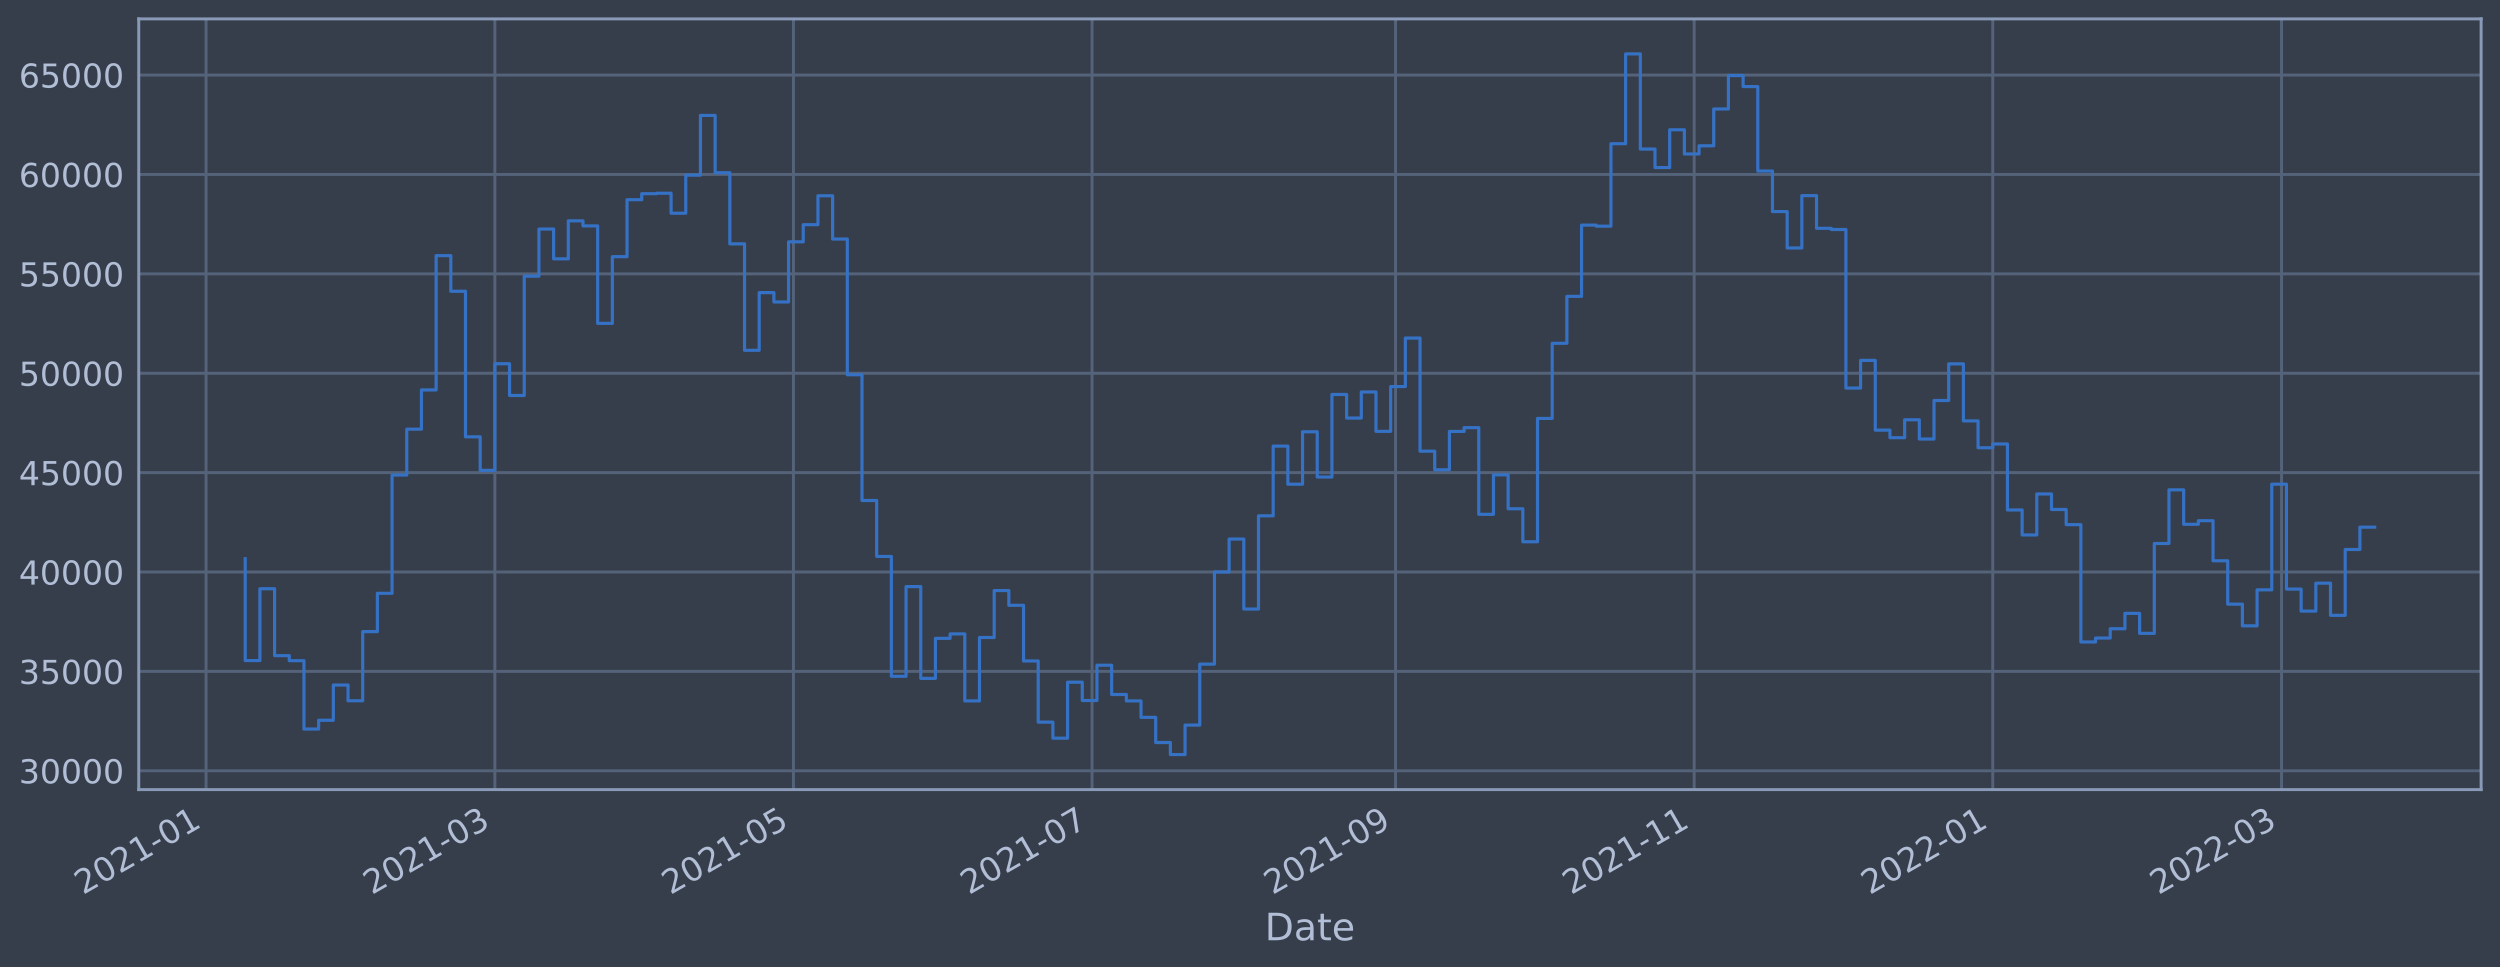
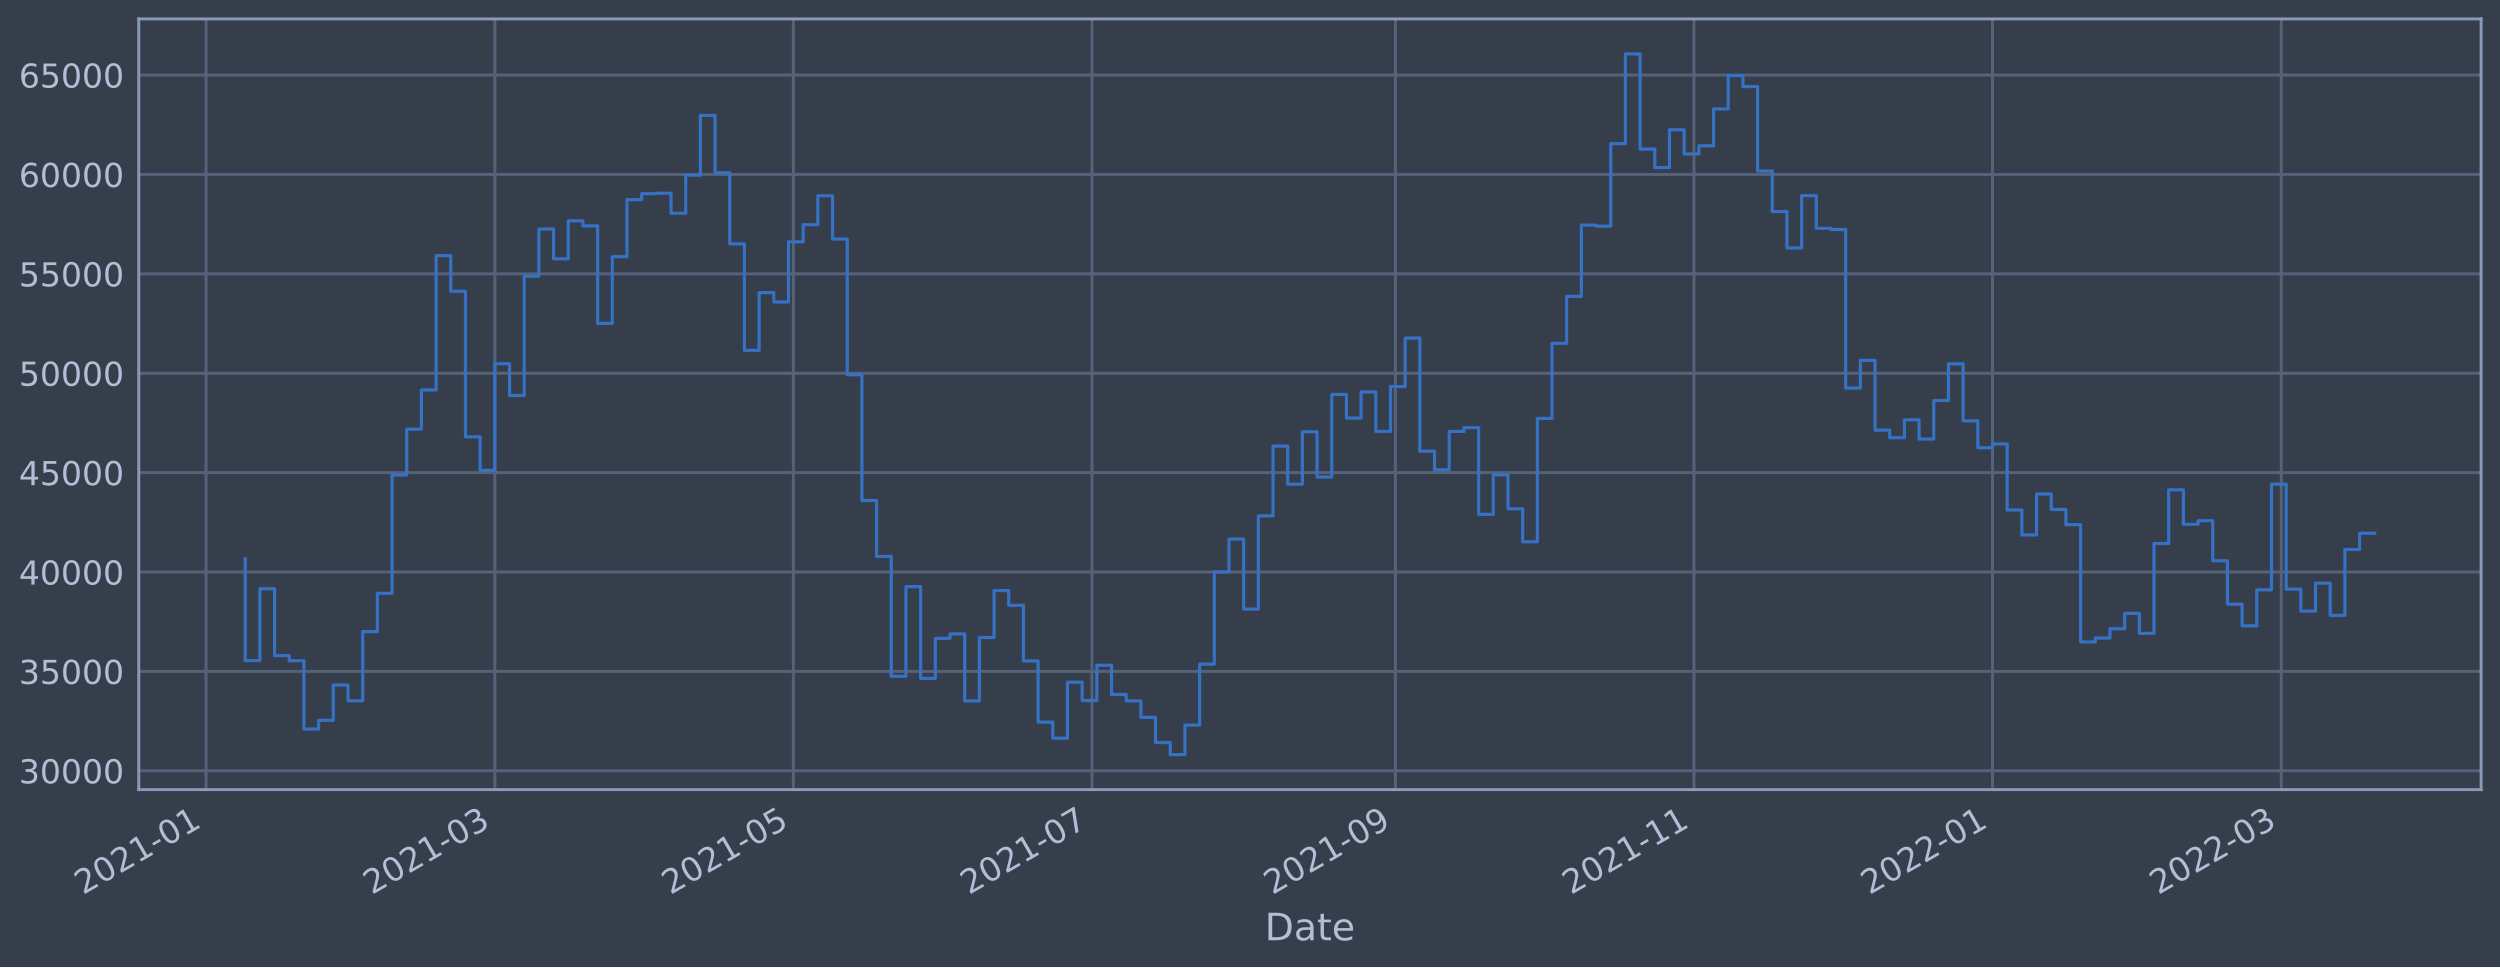
<svg xmlns="http://www.w3.org/2000/svg" xmlns:xlink="http://www.w3.org/1999/xlink" width="952.884pt" height="368.58pt" viewBox="0 0 952.884 368.58" version="1.1">
  <defs>
    <style type="text/css">*{stroke-linejoin: round; stroke-linecap: butt}</style>
  </defs>
  <g id="figure_1">
    <g id="patch_1">
      <path d="M 0 368.58  L 952.884 368.58  L 952.884 0  L 0 0  z " style="fill: #373e4b" />
    </g>
    <g id="axes_1">
      <g id="patch_2">
        <path d="M 52.884 300.96  L 945.684 300.96  L 945.684 7.2  L 52.884 7.2  z " style="fill: #373e4b" />
      </g>
      <g id="matplotlib.axis_1">
        <g id="xtick_1">
          <g id="line2d_1">
-             <path d="M 78.539 300.96  L 78.539 7.2  " clip-path="url(#p5131ac4298)" style="fill: none; stroke: #546379; stroke-width: 1.12; stroke-linecap: square" />
+             <path d="M 78.542 300.96  L 78.542 7.2  " clip-path="url(#p939d3b5e4f)" style="fill: none; stroke: #546379; stroke-width: 1.12; stroke-linecap: square" />
          </g>
          <g id="line2d_2" />
          <g id="text_1">
-             <g style="fill: #b1bed6" transform="translate(31.63617 341.1745)rotate(-30)scale(0.126 -0.126)">
+             <g style="fill: #b1bed6" transform="translate(31.63832 341.1745)rotate(-30)scale(0.126 -0.126)">
              <defs>
                <path id="DejaVuSans-32" d="M 1228 531  L 3431 531  L 3431 0  L 469 0  L 469 531  Q 828 903 1448 1529  Q 2069 2156 2228 2338  Q 2531 2678 2651 2914  Q 2772 3150 2772 3378  Q 2772 3750 2511 3984  Q 2250 4219 1831 4219  Q 1534 4219 1204 4116  Q 875 4013 500 3803  L 500 4441  Q 881 4594 1212 4672  Q 1544 4750 1819 4750  Q 2544 4750 2975 4387  Q 3406 4025 3406 3419  Q 3406 3131 3298 2873  Q 3191 2616 2906 2266  Q 2828 2175 2409 1742  Q 1991 1309 1228 531  z " transform="scale(0.015625)" />
                <path id="DejaVuSans-30" d="M 2034 4250  Q 1547 4250 1301 3770  Q 1056 3291 1056 2328  Q 1056 1369 1301 889  Q 1547 409 2034 409  Q 2525 409 2770 889  Q 3016 1369 3016 2328  Q 3016 3291 2770 3770  Q 2525 4250 2034 4250  z M 2034 4750  Q 2819 4750 3233 4129  Q 3647 3509 3647 2328  Q 3647 1150 3233 529  Q 2819 -91 2034 -91  Q 1250 -91 836 529  Q 422 1150 422 2328  Q 422 3509 836 4129  Q 1250 4750 2034 4750  z " transform="scale(0.015625)" />
                <path id="DejaVuSans-31" d="M 794 531  L 1825 531  L 1825 4091  L 703 3866  L 703 4441  L 1819 4666  L 2450 4666  L 2450 531  L 3481 531  L 3481 0  L 794 0  L 794 531  z " transform="scale(0.015625)" />
                <path id="DejaVuSans-2d" d="M 313 2009  L 1997 2009  L 1997 1497  L 313 1497  L 313 2009  z " transform="scale(0.015625)" />
              </defs>
              <use xlink:href="#DejaVuSans-32" />
              <use xlink:href="#DejaVuSans-30" x="63.623" />
              <use xlink:href="#DejaVuSans-32" x="127.246" />
              <use xlink:href="#DejaVuSans-31" x="190.869" />
              <use xlink:href="#DejaVuSans-2d" x="254.492" />
              <use xlink:href="#DejaVuSans-30" x="290.576" />
              <use xlink:href="#DejaVuSans-31" x="354.199" />
            </g>
          </g>
        </g>
        <g id="xtick_2">
          <g id="line2d_3">
-             <path d="M 188.62 300.96  L 188.62 7.2  " clip-path="url(#p5131ac4298)" style="fill: none; stroke: #546379; stroke-width: 1.12; stroke-linecap: square" />
+             <path d="M 188.606 300.96  L 188.606 7.2  " clip-path="url(#p939d3b5e4f)" style="fill: none; stroke: #546379; stroke-width: 1.12; stroke-linecap: square" />
          </g>
          <g id="line2d_4" />
          <g id="text_2">
-             <g style="fill: #b1bed6" transform="translate(141.7163 341.1745)rotate(-30)scale(0.126 -0.126)">
+             <g style="fill: #b1bed6" transform="translate(141.7027 341.1745)rotate(-30)scale(0.126 -0.126)">
              <defs>
                <path id="DejaVuSans-33" d="M 2597 2516  Q 3050 2419 3304 2112  Q 3559 1806 3559 1356  Q 3559 666 3084 287  Q 2609 -91 1734 -91  Q 1441 -91 1130 -33  Q 819 25 488 141  L 488 750  Q 750 597 1062 519  Q 1375 441 1716 441  Q 2309 441 2620 675  Q 2931 909 2931 1356  Q 2931 1769 2642 2001  Q 2353 2234 1838 2234  L 1294 2234  L 1294 2753  L 1863 2753  Q 2328 2753 2575 2939  Q 2822 3125 2822 3475  Q 2822 3834 2567 4026  Q 2313 4219 1838 4219  Q 1578 4219 1281 4162  Q 984 4106 628 3988  L 628 4550  Q 988 4650 1302 4700  Q 1616 4750 1894 4750  Q 2613 4750 3031 4423  Q 3450 4097 3450 3541  Q 3450 3153 3228 2886  Q 3006 2619 2597 2516  z " transform="scale(0.015625)" />
              </defs>
              <use xlink:href="#DejaVuSans-32" />
              <use xlink:href="#DejaVuSans-30" x="63.623" />
              <use xlink:href="#DejaVuSans-32" x="127.246" />
              <use xlink:href="#DejaVuSans-31" x="190.869" />
              <use xlink:href="#DejaVuSans-2d" x="254.492" />
              <use xlink:href="#DejaVuSans-30" x="290.576" />
              <use xlink:href="#DejaVuSans-33" x="354.199" />
            </g>
          </g>
        </g>
        <g id="xtick_3">
          <g id="line2d_5">
-             <path d="M 302.431 300.96  L 302.431 7.2  " clip-path="url(#p5131ac4298)" style="fill: none; stroke: #546379; stroke-width: 1.12; stroke-linecap: square" />
+             <path d="M 302.401 300.96  L 302.401 7.2  " clip-path="url(#p939d3b5e4f)" style="fill: none; stroke: #546379; stroke-width: 1.12; stroke-linecap: square" />
          </g>
          <g id="line2d_6" />
          <g id="text_3">
-             <g style="fill: #b1bed6" transform="translate(255.528 341.1745)rotate(-30)scale(0.126 -0.126)">
+             <g style="fill: #b1bed6" transform="translate(255.498 341.1745)rotate(-30)scale(0.126 -0.126)">
              <defs>
                <path id="DejaVuSans-35" d="M 691 4666  L 3169 4666  L 3169 4134  L 1269 4134  L 1269 2991  Q 1406 3038 1543 3061  Q 1681 3084 1819 3084  Q 2600 3084 3056 2656  Q 3513 2228 3513 1497  Q 3513 744 3044 326  Q 2575 -91 1722 -91  Q 1428 -91 1123 -41  Q 819 9 494 109  L 494 744  Q 775 591 1075 516  Q 1375 441 1709 441  Q 2250 441 2565 725  Q 2881 1009 2881 1497  Q 2881 1984 2565 2268  Q 2250 2553 1709 2553  Q 1456 2553 1204 2497  Q 953 2441 691 2322  L 691 4666  z " transform="scale(0.015625)" />
              </defs>
              <use xlink:href="#DejaVuSans-32" />
              <use xlink:href="#DejaVuSans-30" x="63.623" />
              <use xlink:href="#DejaVuSans-32" x="127.246" />
              <use xlink:href="#DejaVuSans-31" x="190.869" />
              <use xlink:href="#DejaVuSans-2d" x="254.492" />
              <use xlink:href="#DejaVuSans-30" x="290.576" />
              <use xlink:href="#DejaVuSans-35" x="354.199" />
            </g>
          </g>
        </g>
        <g id="xtick_4">
          <g id="line2d_7">
-             <path d="M 416.243 300.96  L 416.243 7.2  " clip-path="url(#p5131ac4298)" style="fill: none; stroke: #546379; stroke-width: 1.12; stroke-linecap: square" />
+             <path d="M 416.197 300.96  L 416.197 7.2  " clip-path="url(#p939d3b5e4f)" style="fill: none; stroke: #546379; stroke-width: 1.12; stroke-linecap: square" />
          </g>
          <g id="line2d_8" />
          <g id="text_4">
-             <g style="fill: #b1bed6" transform="translate(369.3397 341.1745)rotate(-30)scale(0.126 -0.126)">
+             <g style="fill: #b1bed6" transform="translate(369.2933 341.1745)rotate(-30)scale(0.126 -0.126)">
              <defs>
                <path id="DejaVuSans-37" d="M 525 4666  L 3525 4666  L 3525 4397  L 1831 0  L 1172 0  L 2766 4134  L 525 4134  L 525 4666  z " transform="scale(0.015625)" />
              </defs>
              <use xlink:href="#DejaVuSans-32" />
              <use xlink:href="#DejaVuSans-30" x="63.623" />
              <use xlink:href="#DejaVuSans-32" x="127.246" />
              <use xlink:href="#DejaVuSans-31" x="190.869" />
              <use xlink:href="#DejaVuSans-2d" x="254.492" />
              <use xlink:href="#DejaVuSans-30" x="290.576" />
              <use xlink:href="#DejaVuSans-37" x="354.199" />
            </g>
          </g>
        </g>
        <g id="xtick_5">
          <g id="line2d_9">
-             <path d="M 531.92 300.96  L 531.92 7.2  " clip-path="url(#p5131ac4298)" style="fill: none; stroke: #546379; stroke-width: 1.12; stroke-linecap: square" />
+             <path d="M 531.857 300.96  L 531.857 7.2  " clip-path="url(#p939d3b5e4f)" style="fill: none; stroke: #546379; stroke-width: 1.12; stroke-linecap: square" />
          </g>
          <g id="line2d_10" />
          <g id="text_5">
-             <g style="fill: #b1bed6" transform="translate(485.0171 341.1745)rotate(-30)scale(0.126 -0.126)">
+             <g style="fill: #b1bed6" transform="translate(484.9541 341.1745)rotate(-30)scale(0.126 -0.126)">
              <defs>
                <path id="DejaVuSans-39" d="M 703 97  L 703 672  Q 941 559 1184 500  Q 1428 441 1663 441  Q 2288 441 2617 861  Q 2947 1281 2994 2138  Q 2813 1869 2534 1725  Q 2256 1581 1919 1581  Q 1219 1581 811 2004  Q 403 2428 403 3163  Q 403 3881 828 4315  Q 1253 4750 1959 4750  Q 2769 4750 3195 4129  Q 3622 3509 3622 2328  Q 3622 1225 3098 567  Q 2575 -91 1691 -91  Q 1453 -91 1209 -44  Q 966 3 703 97  z M 1959 2075  Q 2384 2075 2632 2365  Q 2881 2656 2881 3163  Q 2881 3666 2632 3958  Q 2384 4250 1959 4250  Q 1534 4250 1286 3958  Q 1038 3666 1038 3163  Q 1038 2656 1286 2365  Q 1534 2075 1959 2075  z " transform="scale(0.015625)" />
              </defs>
              <use xlink:href="#DejaVuSans-32" />
              <use xlink:href="#DejaVuSans-30" x="63.623" />
              <use xlink:href="#DejaVuSans-32" x="127.246" />
              <use xlink:href="#DejaVuSans-31" x="190.869" />
              <use xlink:href="#DejaVuSans-2d" x="254.492" />
              <use xlink:href="#DejaVuSans-30" x="290.576" />
              <use xlink:href="#DejaVuSans-39" x="354.199" />
            </g>
          </g>
        </g>
        <g id="xtick_6">
          <g id="line2d_11">
-             <path d="M 645.732 300.96  L 645.732 7.2  " clip-path="url(#p5131ac4298)" style="fill: none; stroke: #546379; stroke-width: 1.12; stroke-linecap: square" />
+             <path d="M 645.653 300.96  L 645.653 7.2  " clip-path="url(#p939d3b5e4f)" style="fill: none; stroke: #546379; stroke-width: 1.12; stroke-linecap: square" />
          </g>
          <g id="line2d_12" />
          <g id="text_6">
-             <g style="fill: #b1bed6" transform="translate(598.8288 341.1745)rotate(-30)scale(0.126 -0.126)">
+             <g style="fill: #b1bed6" transform="translate(598.7495 341.1745)rotate(-30)scale(0.126 -0.126)">
              <use xlink:href="#DejaVuSans-32" />
              <use xlink:href="#DejaVuSans-30" x="63.623" />
              <use xlink:href="#DejaVuSans-32" x="127.246" />
              <use xlink:href="#DejaVuSans-31" x="190.869" />
              <use xlink:href="#DejaVuSans-2d" x="254.492" />
              <use xlink:href="#DejaVuSans-31" x="290.576" />
              <use xlink:href="#DejaVuSans-31" x="354.199" />
            </g>
          </g>
        </g>
        <g id="xtick_7">
          <g id="line2d_13">
-             <path d="M 759.544 300.96  L 759.544 7.2  " clip-path="url(#p5131ac4298)" style="fill: none; stroke: #546379; stroke-width: 1.12; stroke-linecap: square" />
+             <path d="M 759.448 300.96  L 759.448 7.2  " clip-path="url(#p939d3b5e4f)" style="fill: none; stroke: #546379; stroke-width: 1.12; stroke-linecap: square" />
          </g>
          <g id="line2d_14" />
          <g id="text_7">
-             <g style="fill: #b1bed6" transform="translate(712.6405 341.1745)rotate(-30)scale(0.126 -0.126)">
+             <g style="fill: #b1bed6" transform="translate(712.5448 341.1745)rotate(-30)scale(0.126 -0.126)">
              <use xlink:href="#DejaVuSans-32" />
              <use xlink:href="#DejaVuSans-30" x="63.623" />
              <use xlink:href="#DejaVuSans-32" x="127.246" />
              <use xlink:href="#DejaVuSans-32" x="190.869" />
              <use xlink:href="#DejaVuSans-2d" x="254.492" />
              <use xlink:href="#DejaVuSans-30" x="290.576" />
              <use xlink:href="#DejaVuSans-31" x="354.199" />
            </g>
          </g>
        </g>
        <g id="xtick_8">
          <g id="line2d_15">
-             <path d="M 869.624 300.96  L 869.624 7.2  " clip-path="url(#p5131ac4298)" style="fill: none; stroke: #546379; stroke-width: 1.12; stroke-linecap: square" />
+             <path d="M 869.512 300.96  L 869.512 7.2  " clip-path="url(#p939d3b5e4f)" style="fill: none; stroke: #546379; stroke-width: 1.12; stroke-linecap: square" />
          </g>
          <g id="line2d_16" />
          <g id="text_8">
-             <g style="fill: #b1bed6" transform="translate(822.7206 341.1745)rotate(-30)scale(0.126 -0.126)">
+             <g style="fill: #b1bed6" transform="translate(822.6091 341.1745)rotate(-30)scale(0.126 -0.126)">
              <use xlink:href="#DejaVuSans-32" />
              <use xlink:href="#DejaVuSans-30" x="63.623" />
              <use xlink:href="#DejaVuSans-32" x="127.246" />
              <use xlink:href="#DejaVuSans-32" x="190.869" />
              <use xlink:href="#DejaVuSans-2d" x="254.492" />
              <use xlink:href="#DejaVuSans-30" x="290.576" />
              <use xlink:href="#DejaVuSans-33" x="354.199" />
            </g>
          </g>
        </g>
        <g id="text_9">
          <g style="fill: #b1bed6" transform="translate(482.0746 358.3856)scale(0.144 -0.144)">
            <defs>
              <path id="DejaVuSans-44" d="M 1259 4147  L 1259 519  L 2022 519  Q 2988 519 3436 956  Q 3884 1394 3884 2338  Q 3884 3275 3436 3711  Q 2988 4147 2022 4147  L 1259 4147  z M 628 4666  L 1925 4666  Q 3281 4666 3915 4102  Q 4550 3538 4550 2338  Q 4550 1131 3912 565  Q 3275 0 1925 0  L 628 0  L 628 4666  z " transform="scale(0.015625)" />
              <path id="DejaVuSans-61" d="M 2194 1759  Q 1497 1759 1228 1600  Q 959 1441 959 1056  Q 959 750 1161 570  Q 1363 391 1709 391  Q 2188 391 2477 730  Q 2766 1069 2766 1631  L 2766 1759  L 2194 1759  z M 3341 1997  L 3341 0  L 2766 0  L 2766 531  Q 2569 213 2275 61  Q 1981 -91 1556 -91  Q 1019 -91 701 211  Q 384 513 384 1019  Q 384 1609 779 1909  Q 1175 2209 1959 2209  L 2766 2209  L 2766 2266  Q 2766 2663 2505 2880  Q 2244 3097 1772 3097  Q 1472 3097 1187 3025  Q 903 2953 641 2809  L 641 3341  Q 956 3463 1253 3523  Q 1550 3584 1831 3584  Q 2591 3584 2966 3190  Q 3341 2797 3341 1997  z " transform="scale(0.015625)" />
              <path id="DejaVuSans-74" d="M 1172 4494  L 1172 3500  L 2356 3500  L 2356 3053  L 1172 3053  L 1172 1153  Q 1172 725 1289 603  Q 1406 481 1766 481  L 2356 481  L 2356 0  L 1766 0  Q 1100 0 847 248  Q 594 497 594 1153  L 594 3053  L 172 3053  L 172 3500  L 594 3500  L 594 4494  L 1172 4494  z " transform="scale(0.015625)" />
              <path id="DejaVuSans-65" d="M 3597 1894  L 3597 1613  L 953 1613  Q 991 1019 1311 708  Q 1631 397 2203 397  Q 2534 397 2845 478  Q 3156 559 3463 722  L 3463 178  Q 3153 47 2828 -22  Q 2503 -91 2169 -91  Q 1331 -91 842 396  Q 353 884 353 1716  Q 353 2575 817 3079  Q 1281 3584 2069 3584  Q 2775 3584 3186 3129  Q 3597 2675 3597 1894  z M 3022 2063  Q 3016 2534 2758 2815  Q 2500 3097 2075 3097  Q 1594 3097 1305 2825  Q 1016 2553 972 2059  L 3022 2063  z " transform="scale(0.015625)" />
            </defs>
            <use xlink:href="#DejaVuSans-44" />
            <use xlink:href="#DejaVuSans-61" x="77.002" />
            <use xlink:href="#DejaVuSans-74" x="138.281" />
            <use xlink:href="#DejaVuSans-65" x="177.49" />
          </g>
        </g>
      </g>
      <g id="matplotlib.axis_2">
        <g id="ytick_1">
          <g id="line2d_17">
-             <path d="M 52.884 293.789  L 945.684 293.789  " clip-path="url(#p5131ac4298)" style="fill: none; stroke: #546379; stroke-width: 1.12; stroke-linecap: square" />
+             <path d="M 52.884 293.789  L 945.684 293.789  " clip-path="url(#p939d3b5e4f)" style="fill: none; stroke: #546379; stroke-width: 1.12; stroke-linecap: square" />
          </g>
          <g id="line2d_18" />
          <g id="text_10">
            <g style="fill: #b1bed6" transform="translate(7.2 298.5763)scale(0.126 -0.126)">
              <use xlink:href="#DejaVuSans-33" />
              <use xlink:href="#DejaVuSans-30" x="63.623" />
              <use xlink:href="#DejaVuSans-30" x="127.246" />
              <use xlink:href="#DejaVuSans-30" x="190.869" />
              <use xlink:href="#DejaVuSans-30" x="254.492" />
            </g>
          </g>
        </g>
        <g id="ytick_2">
          <g id="line2d_19">
-             <path d="M 52.884 255.907  L 945.684 255.907  " clip-path="url(#p5131ac4298)" style="fill: none; stroke: #546379; stroke-width: 1.12; stroke-linecap: square" />
+             <path d="M 52.884 255.907  L 945.684 255.907  " clip-path="url(#p939d3b5e4f)" style="fill: none; stroke: #546379; stroke-width: 1.12; stroke-linecap: square" />
          </g>
          <g id="line2d_20" />
          <g id="text_11">
            <g style="fill: #b1bed6" transform="translate(7.2 260.6936)scale(0.126 -0.126)">
              <use xlink:href="#DejaVuSans-33" />
              <use xlink:href="#DejaVuSans-35" x="63.623" />
              <use xlink:href="#DejaVuSans-30" x="127.246" />
              <use xlink:href="#DejaVuSans-30" x="190.869" />
              <use xlink:href="#DejaVuSans-30" x="254.492" />
            </g>
          </g>
        </g>
        <g id="ytick_3">
          <g id="line2d_21">
-             <path d="M 52.884 218.024  L 945.684 218.024  " clip-path="url(#p5131ac4298)" style="fill: none; stroke: #546379; stroke-width: 1.12; stroke-linecap: square" />
+             <path d="M 52.884 218.024  L 945.684 218.024  " clip-path="url(#p939d3b5e4f)" style="fill: none; stroke: #546379; stroke-width: 1.12; stroke-linecap: square" />
          </g>
          <g id="line2d_22" />
          <g id="text_12">
            <g style="fill: #b1bed6" transform="translate(7.2 222.811)scale(0.126 -0.126)">
              <defs>
                <path id="DejaVuSans-34" d="M 2419 4116  L 825 1625  L 2419 1625  L 2419 4116  z M 2253 4666  L 3047 4666  L 3047 1625  L 3713 1625  L 3713 1100  L 3047 1100  L 3047 0  L 2419 0  L 2419 1100  L 313 1100  L 313 1709  L 2253 4666  z " transform="scale(0.015625)" />
              </defs>
              <use xlink:href="#DejaVuSans-34" />
              <use xlink:href="#DejaVuSans-30" x="63.623" />
              <use xlink:href="#DejaVuSans-30" x="127.246" />
              <use xlink:href="#DejaVuSans-30" x="190.869" />
              <use xlink:href="#DejaVuSans-30" x="254.492" />
            </g>
          </g>
        </g>
        <g id="ytick_4">
          <g id="line2d_23">
-             <path d="M 52.884 180.141  L 945.684 180.141  " clip-path="url(#p5131ac4298)" style="fill: none; stroke: #546379; stroke-width: 1.12; stroke-linecap: square" />
+             <path d="M 52.884 180.141  L 945.684 180.141  " clip-path="url(#p939d3b5e4f)" style="fill: none; stroke: #546379; stroke-width: 1.12; stroke-linecap: square" />
          </g>
          <g id="line2d_24" />
          <g id="text_13">
            <g style="fill: #b1bed6" transform="translate(7.2 184.9284)scale(0.126 -0.126)">
              <use xlink:href="#DejaVuSans-34" />
              <use xlink:href="#DejaVuSans-35" x="63.623" />
              <use xlink:href="#DejaVuSans-30" x="127.246" />
              <use xlink:href="#DejaVuSans-30" x="190.869" />
              <use xlink:href="#DejaVuSans-30" x="254.492" />
            </g>
          </g>
        </g>
        <g id="ytick_5">
          <g id="line2d_25">
-             <path d="M 52.884 142.259  L 945.684 142.259  " clip-path="url(#p5131ac4298)" style="fill: none; stroke: #546379; stroke-width: 1.12; stroke-linecap: square" />
+             <path d="M 52.884 142.259  L 945.684 142.259  " clip-path="url(#p939d3b5e4f)" style="fill: none; stroke: #546379; stroke-width: 1.12; stroke-linecap: square" />
          </g>
          <g id="line2d_26" />
          <g id="text_14">
            <g style="fill: #b1bed6" transform="translate(7.2 147.0457)scale(0.126 -0.126)">
              <use xlink:href="#DejaVuSans-35" />
              <use xlink:href="#DejaVuSans-30" x="63.623" />
              <use xlink:href="#DejaVuSans-30" x="127.246" />
              <use xlink:href="#DejaVuSans-30" x="190.869" />
              <use xlink:href="#DejaVuSans-30" x="254.492" />
            </g>
          </g>
        </g>
        <g id="ytick_6">
          <g id="line2d_27">
-             <path d="M 52.884 104.376  L 945.684 104.376  " clip-path="url(#p5131ac4298)" style="fill: none; stroke: #546379; stroke-width: 1.12; stroke-linecap: square" />
+             <path d="M 52.884 104.376  L 945.684 104.376  " clip-path="url(#p939d3b5e4f)" style="fill: none; stroke: #546379; stroke-width: 1.12; stroke-linecap: square" />
          </g>
          <g id="line2d_28" />
          <g id="text_15">
            <g style="fill: #b1bed6" transform="translate(7.2 109.1631)scale(0.126 -0.126)">
              <use xlink:href="#DejaVuSans-35" />
              <use xlink:href="#DejaVuSans-35" x="63.623" />
              <use xlink:href="#DejaVuSans-30" x="127.246" />
              <use xlink:href="#DejaVuSans-30" x="190.869" />
              <use xlink:href="#DejaVuSans-30" x="254.492" />
            </g>
          </g>
        </g>
        <g id="ytick_7">
          <g id="line2d_29">
-             <path d="M 52.884 66.493  L 945.684 66.493  " clip-path="url(#p5131ac4298)" style="fill: none; stroke: #546379; stroke-width: 1.12; stroke-linecap: square" />
+             <path d="M 52.884 66.493  L 945.684 66.493  " clip-path="url(#p939d3b5e4f)" style="fill: none; stroke: #546379; stroke-width: 1.12; stroke-linecap: square" />
          </g>
          <g id="line2d_30" />
          <g id="text_16">
            <g style="fill: #b1bed6" transform="translate(7.2 71.28047)scale(0.126 -0.126)">
              <defs>
                <path id="DejaVuSans-36" d="M 2113 2584  Q 1688 2584 1439 2293  Q 1191 2003 1191 1497  Q 1191 994 1439 701  Q 1688 409 2113 409  Q 2538 409 2786 701  Q 3034 994 3034 1497  Q 3034 2003 2786 2293  Q 2538 2584 2113 2584  z M 3366 4563  L 3366 3988  Q 3128 4100 2886 4159  Q 2644 4219 2406 4219  Q 1781 4219 1451 3797  Q 1122 3375 1075 2522  Q 1259 2794 1537 2939  Q 1816 3084 2150 3084  Q 2853 3084 3261 2657  Q 3669 2231 3669 1497  Q 3669 778 3244 343  Q 2819 -91 2113 -91  Q 1303 -91 875 529  Q 447 1150 447 2328  Q 447 3434 972 4092  Q 1497 4750 2381 4750  Q 2619 4750 2861 4703  Q 3103 4656 3366 4563  z " transform="scale(0.015625)" />
              </defs>
              <use xlink:href="#DejaVuSans-36" />
              <use xlink:href="#DejaVuSans-30" x="63.623" />
              <use xlink:href="#DejaVuSans-30" x="127.246" />
              <use xlink:href="#DejaVuSans-30" x="190.869" />
              <use xlink:href="#DejaVuSans-30" x="254.492" />
            </g>
          </g>
        </g>
        <g id="ytick_8">
          <g id="line2d_31">
-             <path d="M 52.884 28.611  L 945.684 28.611  " clip-path="url(#p5131ac4298)" style="fill: none; stroke: #546379; stroke-width: 1.12; stroke-linecap: square" />
+             <path d="M 52.884 28.611  L 945.684 28.611  " clip-path="url(#p939d3b5e4f)" style="fill: none; stroke: #546379; stroke-width: 1.12; stroke-linecap: square" />
          </g>
          <g id="line2d_32" />
          <g id="text_17">
            <g style="fill: #b1bed6" transform="translate(7.2 33.39783)scale(0.126 -0.126)">
              <use xlink:href="#DejaVuSans-36" />
              <use xlink:href="#DejaVuSans-35" x="63.623" />
              <use xlink:href="#DejaVuSans-30" x="127.246" />
              <use xlink:href="#DejaVuSans-30" x="190.869" />
              <use xlink:href="#DejaVuSans-30" x="254.492" />
            </g>
          </g>
        </g>
      </g>
      <g id="line2d_33">
-         <path d="M 93.466 212.946  L 93.466 251.778  L 99.063 251.778  L 99.063 224.4  L 104.66 224.4  L 104.66 249.898  L 110.257 249.898  L 110.257 251.823  L 115.855 251.823  L 115.855 277.881  L 121.452 277.881  L 121.452 274.531  L 127.049 274.531  L 127.049 261.102  L 132.647 261.102  L 132.647 267.098  L 138.244 267.098  L 138.244 240.738  L 143.841 240.738  L 143.841 226.145  L 149.439 226.145  L 149.439 181.064  L 155.036 181.064  L 155.036 163.585  L 160.633 163.585  L 160.633 148.622  L 166.23 148.622  L 166.23 97.432  L 171.828 97.432  L 171.828 111.018  L 177.425 111.018  L 177.425 166.5  L 183.022 166.5  L 183.022 179.278  L 188.62 179.278  L 188.62 138.639  L 194.217 138.639  L 194.217 150.732  L 199.814 150.732  L 199.814 105.274  L 205.411 105.274  L 205.411 87.304  L 211.009 87.304  L 211.009 98.658  L 216.606 98.658  L 216.606 84.178  L 222.203 84.178  L 222.203 86.108  L 227.801 86.108  L 227.801 123.255  L 233.398 123.255  L 233.398 97.831  L 238.995 97.831  L 238.995 76.115  L 244.593 76.115  L 244.593 73.833  L 250.19 73.833  L 250.19 73.66  L 255.787 73.66  L 255.787 81.278  L 261.384 81.278  L 261.384 66.76  L 266.982 66.76  L 266.982 43.998  L 272.579 43.998  L 272.579 65.834  L 278.176 65.834  L 278.176 92.951  L 283.774 92.951  L 283.774 133.522  L 289.371 133.522  L 289.371 111.523  L 294.968 111.523  L 294.968 115.103  L 300.566 115.103  L 300.566 92.174  L 306.163 92.174  L 306.163 85.638  L 311.76 85.638  L 311.76 74.609  L 317.357 74.609  L 317.357 91.117  L 322.955 91.117  L 322.955 142.846  L 328.552 142.846  L 328.552 190.777  L 334.149 190.777  L 334.149 212.082  L 339.747 212.082  L 339.747 257.766  L 345.344 257.766  L 345.344 223.585  L 350.941 223.585  L 350.941 258.576  L 356.538 258.576  L 356.538 243.31  L 362.136 243.31  L 362.136 241.621  L 367.733 241.621  L 367.733 267.159  L 373.33 267.159  L 373.33 242.992  L 378.928 242.992  L 378.928 225.094  L 384.525 225.094  L 384.525 230.716  L 390.122 230.716  L 390.122 251.935  L 395.72 251.935  L 395.72 275.245  L 401.317 275.245  L 401.317 281.359  L 406.914 281.359  L 406.914 260.023  L 412.511 260.023  L 412.511 266.992  L 418.109 266.992  L 418.109 253.563  L 423.706 253.563  L 423.706 264.703  L 429.303 264.703  L 429.303 267.153  L 434.901 267.153  L 434.901 273.434  L 440.498 273.434  L 440.498 283.021  L 446.095 283.021  L 446.095 287.607  L 451.692 287.607  L 451.692 276.379  L 457.29 276.379  L 457.29 253.14  L 462.887 253.14  L 462.887 218.005  L 468.484 218.005  L 468.484 205.454  L 474.082 205.454  L 474.082 232.131  L 479.679 232.131  L 479.679 196.613  L 485.276 196.613  L 485.276 170.038  L 490.874 170.038  L 490.874 184.553  L 496.471 184.553  L 496.471 164.561  L 502.068 164.561  L 502.068 181.824  L 507.665 181.824  L 507.665 150.35  L 513.263 150.35  L 513.263 159.347  L 518.86 159.347  L 518.86 149.404  L 524.457 149.404  L 524.457 164.422  L 530.055 164.422  L 530.055 147.342  L 535.652 147.342  L 535.652 128.855  L 541.249 128.855  L 541.249 171.971  L 546.847 171.971  L 546.847 179.044  L 552.444 179.044  L 552.444 164.442  L 558.041 164.442  L 558.041 162.991  L 563.638 162.991  L 563.638 196.04  L 569.236 196.04  L 569.236 180.983  L 574.833 180.983  L 574.833 193.911  L 580.43 193.911  L 580.43 206.49  L 586.028 206.49  L 586.028 159.479  L 591.625 159.479  L 591.625 130.85  L 597.222 130.85  L 597.222 112.958  L 602.819 112.958  L 602.819 85.798  L 608.417 85.798  L 608.417 86.21  L 614.014 86.21  L 614.014 54.779  L 619.611 54.779  L 619.611 20.553  L 625.209 20.553  L 625.209 56.816  L 630.806 56.816  L 630.806 63.878  L 636.403 63.878  L 636.403 49.452  L 642.001 49.452  L 642.001 58.693  L 647.598 58.693  L 647.598 55.569  L 653.195 55.569  L 653.195 41.542  L 658.792 41.542  L 658.792 28.787  L 664.39 28.787  L 664.39 32.998  L 669.987 32.998  L 669.987 65.188  L 675.584 65.188  L 675.584 80.639  L 681.182 80.639  L 681.182 94.515  L 686.779 94.515  L 686.779 74.559  L 692.376 74.559  L 692.376 87.009  L 697.973 87.009  L 697.973 87.482  L 703.571 87.482  L 703.571 147.912  L 709.168 147.912  L 709.168 137.369  L 714.765 137.369  L 714.765 163.947  L 720.363 163.947  L 720.363 166.829  L 725.96 166.829  L 725.96 160  L 731.557 160  L 731.557 167.342  L 737.155 167.342  L 737.155 152.651  L 742.752 152.651  L 742.752 138.691  L 748.349 138.691  L 748.349 160.433  L 753.946 160.433  L 753.946 170.674  L 759.544 170.674  L 759.544 169.216  L 765.141 169.216  L 765.141 194.38  L 770.738 194.38  L 770.738 203.898  L 776.336 203.898  L 776.336 188.279  L 781.933 188.279  L 781.933 194.184  L 787.53 194.184  L 787.53 199.981  L 793.128 199.981  L 793.128 244.687  L 798.725 244.687  L 798.725 243.187  L 804.322 243.187  L 804.322 239.641  L 809.919 239.641  L 809.919 233.794  L 815.517 233.794  L 815.517 241.415  L 821.114 241.415  L 821.114 207.148  L 826.711 207.148  L 826.711 186.708  L 832.309 186.708  L 832.309 199.831  L 837.906 199.831  L 837.906 198.469  L 843.503 198.469  L 843.503 213.738  L 849.1 213.738  L 849.1 230.28  L 854.698 230.28  L 854.698 238.545  L 860.295 238.545  L 860.295 224.813  L 865.892 224.813  L 865.892 184.545  L 871.49 184.545  L 871.49 224.53  L 877.087 224.53  L 877.087 232.931  L 882.684 232.931  L 882.684 222.283  L 888.282 222.283  L 888.282 234.538  L 893.879 234.538  L 893.879 209.439  L 899.476 209.439  L 899.476 200.934  L 905.102 200.934  L 905.102 200.934  " clip-path="url(#p5131ac4298)" style="fill: none; stroke: #3572c6; stroke-width: 1.2; stroke-linecap: square" />
+         <path d="M 93.466 212.946  L 93.466 251.778  L 99.062 251.778  L 99.062 224.4  L 104.659 224.4  L 104.659 249.898  L 110.255 249.898  L 110.255 251.823  L 115.852 251.823  L 115.852 277.881  L 121.448 277.881  L 121.448 274.531  L 127.045 274.531  L 127.045 261.102  L 132.641 261.102  L 132.641 267.098  L 138.238 267.098  L 138.238 240.738  L 143.834 240.738  L 143.834 226.145  L 149.43 226.145  L 149.43 181.064  L 155.027 181.064  L 155.027 163.585  L 160.623 163.585  L 160.623 148.622  L 166.22 148.622  L 166.22 97.432  L 171.816 97.432  L 171.816 111.018  L 177.413 111.018  L 177.413 166.5  L 183.009 166.5  L 183.009 179.278  L 188.606 179.278  L 188.606 138.639  L 194.202 138.639  L 194.202 150.732  L 199.799 150.732  L 199.799 105.274  L 205.395 105.274  L 205.395 87.304  L 210.992 87.304  L 210.992 98.658  L 216.588 98.658  L 216.588 84.178  L 222.185 84.178  L 222.185 86.108  L 227.781 86.108  L 227.781 123.255  L 233.378 123.255  L 233.378 97.831  L 238.974 97.831  L 238.974 76.115  L 244.571 76.115  L 244.571 73.833  L 250.167 73.833  L 250.167 73.66  L 255.764 73.66  L 255.764 81.278  L 261.36 81.278  L 261.36 66.76  L 266.957 66.76  L 266.957 43.998  L 272.553 43.998  L 272.553 65.834  L 278.15 65.834  L 278.15 92.951  L 283.746 92.951  L 283.746 133.522  L 289.343 133.522  L 289.343 111.523  L 294.939 111.523  L 294.939 115.103  L 300.536 115.103  L 300.536 92.174  L 306.132 92.174  L 306.132 85.638  L 311.729 85.638  L 311.729 74.609  L 317.325 74.609  L 317.325 91.117  L 322.922 91.117  L 322.922 142.846  L 328.518 142.846  L 328.518 190.777  L 334.115 190.777  L 334.115 212.082  L 339.711 212.082  L 339.711 257.766  L 345.308 257.766  L 345.308 223.585  L 350.904 223.585  L 350.904 258.576  L 356.501 258.576  L 356.501 243.31  L 362.097 243.31  L 362.097 241.621  L 367.694 241.621  L 367.694 267.159  L 373.29 267.159  L 373.29 242.992  L 378.887 242.992  L 378.887 225.094  L 384.483 225.094  L 384.483 230.716  L 390.08 230.716  L 390.08 251.935  L 395.676 251.935  L 395.676 275.245  L 401.273 275.245  L 401.273 281.359  L 406.869 281.359  L 406.869 260.023  L 412.466 260.023  L 412.466 266.992  L 418.062 266.992  L 418.062 253.563  L 423.659 253.563  L 423.659 264.703  L 429.255 264.703  L 429.255 267.153  L 434.852 267.153  L 434.852 273.434  L 440.448 273.434  L 440.448 283.021  L 446.045 283.021  L 446.045 287.607  L 451.641 287.607  L 451.641 276.379  L 457.238 276.379  L 457.238 253.14  L 462.834 253.14  L 462.834 218.005  L 468.43 218.005  L 468.43 205.454  L 474.027 205.454  L 474.027 232.131  L 479.623 232.131  L 479.623 196.613  L 485.22 196.613  L 485.22 170.038  L 490.816 170.038  L 490.816 184.553  L 496.413 184.553  L 496.413 164.561  L 502.009 164.561  L 502.009 181.824  L 507.606 181.824  L 507.606 150.35  L 513.202 150.35  L 513.202 159.347  L 518.799 159.347  L 518.799 149.404  L 524.395 149.404  L 524.395 164.422  L 529.992 164.422  L 529.992 147.342  L 535.588 147.342  L 535.588 128.855  L 541.185 128.855  L 541.185 171.971  L 546.781 171.971  L 546.781 179.044  L 552.378 179.044  L 552.378 164.442  L 557.974 164.442  L 557.974 162.991  L 563.571 162.991  L 563.571 196.04  L 569.167 196.04  L 569.167 180.983  L 574.764 180.983  L 574.764 193.911  L 580.36 193.911  L 580.36 206.49  L 585.957 206.49  L 585.957 159.479  L 591.553 159.479  L 591.553 130.85  L 597.15 130.85  L 597.15 112.958  L 602.746 112.958  L 602.746 85.798  L 608.343 85.798  L 608.343 86.21  L 613.939 86.21  L 613.939 54.779  L 619.536 54.779  L 619.536 20.553  L 625.132 20.553  L 625.132 56.816  L 630.729 56.816  L 630.729 63.878  L 636.325 63.878  L 636.325 49.452  L 641.922 49.452  L 641.922 58.693  L 647.518 58.693  L 647.518 55.569  L 653.115 55.569  L 653.115 41.542  L 658.711 41.542  L 658.711 28.787  L 664.308 28.787  L 664.308 32.998  L 669.904 32.998  L 669.904 65.188  L 675.501 65.188  L 675.501 80.639  L 681.097 80.639  L 681.097 94.515  L 686.694 94.515  L 686.694 74.559  L 692.29 74.559  L 692.29 87.009  L 697.887 87.009  L 697.887 87.482  L 703.483 87.482  L 703.483 147.912  L 709.08 147.912  L 709.08 137.369  L 714.676 137.369  L 714.676 163.947  L 720.273 163.947  L 720.273 166.829  L 725.869 166.829  L 725.869 160  L 731.466 160  L 731.466 167.342  L 737.062 167.342  L 737.062 152.651  L 742.659 152.651  L 742.659 138.691  L 748.255 138.691  L 748.255 160.433  L 753.852 160.433  L 753.852 170.674  L 759.448 170.674  L 759.448 169.216  L 765.045 169.216  L 765.045 194.38  L 770.641 194.38  L 770.641 203.898  L 776.238 203.898  L 776.238 188.279  L 781.834 188.279  L 781.834 194.184  L 787.431 194.184  L 787.431 199.981  L 793.027 199.981  L 793.027 244.687  L 798.623 244.687  L 798.623 243.187  L 804.22 243.187  L 804.22 239.641  L 809.816 239.641  L 809.816 233.794  L 815.413 233.794  L 815.413 241.415  L 821.009 241.415  L 821.009 207.148  L 826.606 207.148  L 826.606 186.708  L 832.202 186.708  L 832.202 199.831  L 837.799 199.831  L 837.799 198.469  L 843.395 198.469  L 843.395 213.738  L 848.992 213.738  L 848.992 230.28  L 854.588 230.28  L 854.588 238.545  L 860.185 238.545  L 860.185 224.813  L 865.781 224.813  L 865.781 184.545  L 871.378 184.545  L 871.378 224.53  L 876.974 224.53  L 876.974 232.931  L 882.571 232.931  L 882.571 222.283  L 888.167 222.283  L 888.167 234.538  L 893.764 234.538  L 893.764 209.439  L 899.36 209.439  L 899.36 203.258  L 905.102 203.258  L 905.102 203.258  " clip-path="url(#p939d3b5e4f)" style="fill: none; stroke: #3572c6; stroke-width: 1.2; stroke-linecap: square" />
      </g>
      <g id="patch_3">
        <path d="M 52.884 300.96  L 52.884 7.2  " style="fill: none; stroke: #899ab8; stroke-width: 1.12; stroke-linejoin: miter; stroke-linecap: square" />
      </g>
      <g id="patch_4">
        <path d="M 945.684 300.96  L 945.684 7.2  " style="fill: none; stroke: #899ab8; stroke-width: 1.12; stroke-linejoin: miter; stroke-linecap: square" />
      </g>
      <g id="patch_5">
        <path d="M 52.884 300.96  L 945.684 300.96  " style="fill: none; stroke: #899ab8; stroke-width: 1.12; stroke-linejoin: miter; stroke-linecap: square" />
      </g>
      <g id="patch_6">
        <path d="M 52.884 7.2  L 945.684 7.2  " style="fill: none; stroke: #899ab8; stroke-width: 1.12; stroke-linejoin: miter; stroke-linecap: square" />
      </g>
    </g>
  </g>
  <defs>
-     <clipPath id="p5131ac4298">
+     <clipPath id="p939d3b5e4f">
      <rect x="52.884" y="7.2" width="892.8" height="293.76" />
    </clipPath>
  </defs>
</svg>
